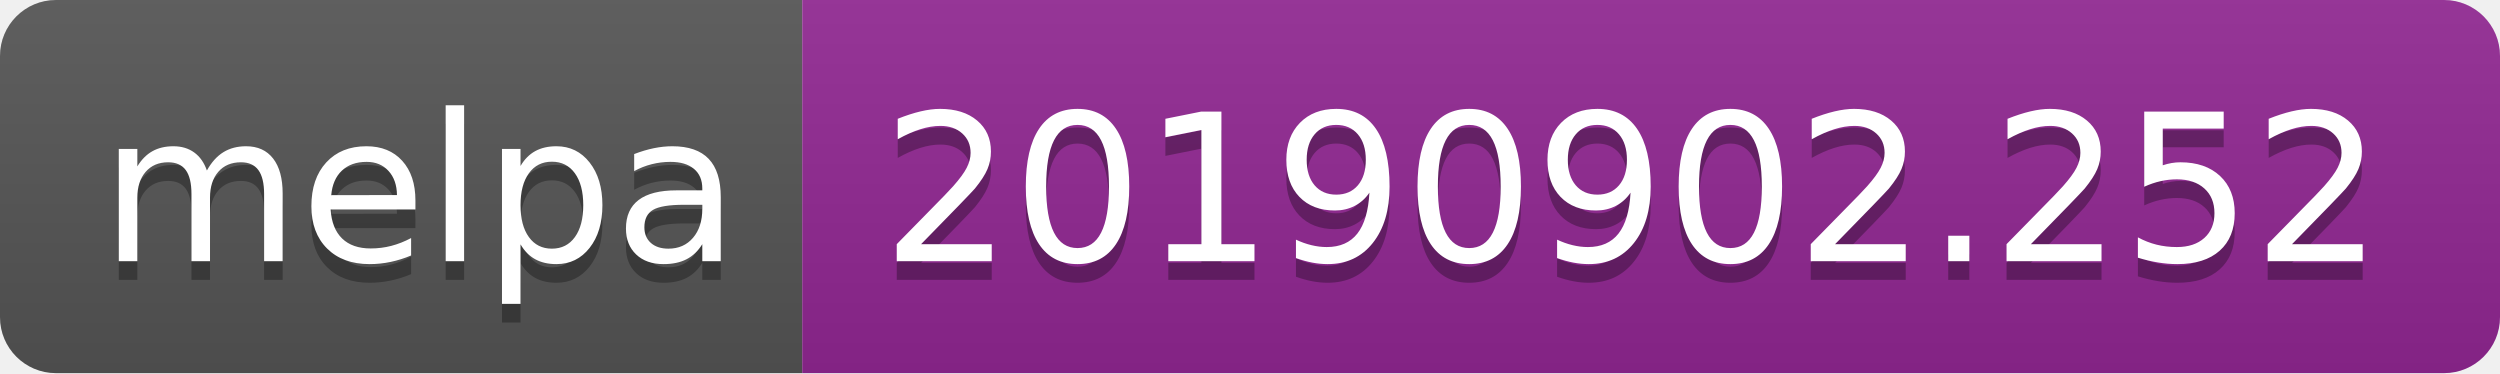
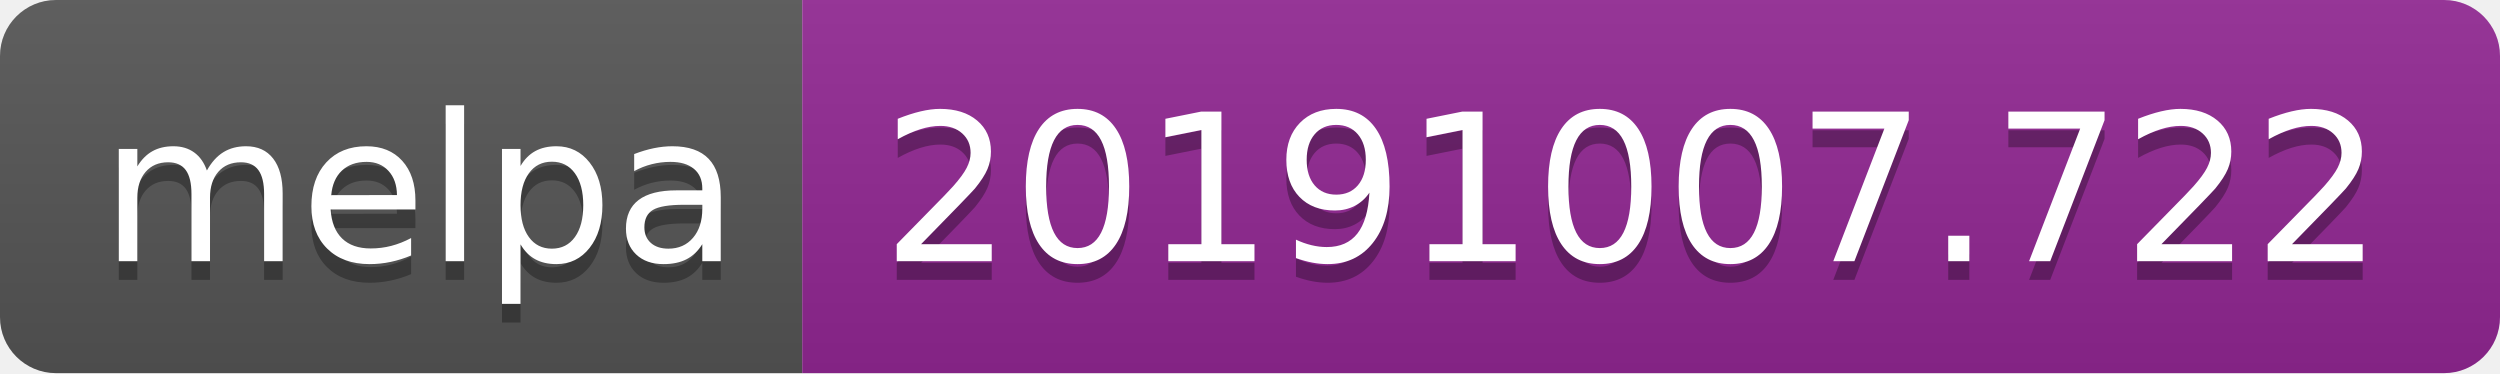
<svg xmlns="http://www.w3.org/2000/svg" width="134" height="20">
  <linearGradient id="b" x2="0" y2="100%">
    <stop offset="0" stop-color="#bbb" stop-opacity=".1" />
    <stop offset="1" stop-opacity=".1" />
  </linearGradient>
  <clipPath id="a">
    <rect width="134" height="20" rx="3" fill="#fff" />
  </clipPath>
  <g clip-path="url(#a)">
    <path fill="#555" d="M0 0h43v20H0z" />
    <path fill="#922793" d="M43 0h91v20H43z" />
    <path fill="url(#b)" d="M0 0h134v20H0z" />
  </g>
  <g fill="#fff" text-anchor="middle" font-family="DejaVu Sans,Verdana,Geneva,sans-serif" font-size="110">
    <text x="225" y="150" fill="#010101" fill-opacity=".3" transform="scale(.1)" textLength="330">melpa</text>
    <text x="225" y="140" transform="scale(.1)" textLength="330">melpa</text>
-     <text x="875" y="150" fill="#010101" fill-opacity=".3" transform="scale(.1)" textLength="810">20190902.252</text>
-     <text x="875" y="140" transform="scale(.1)" textLength="810">20190902.252</text>
+     <text x="875" y="150" fill="#010101" fill-opacity=".3" transform="scale(.1)" textLength="810">20191007.722</text>
+     <text x="875" y="140" transform="scale(.1)" textLength="810">20191007.722</text>
  </g>
</svg>
